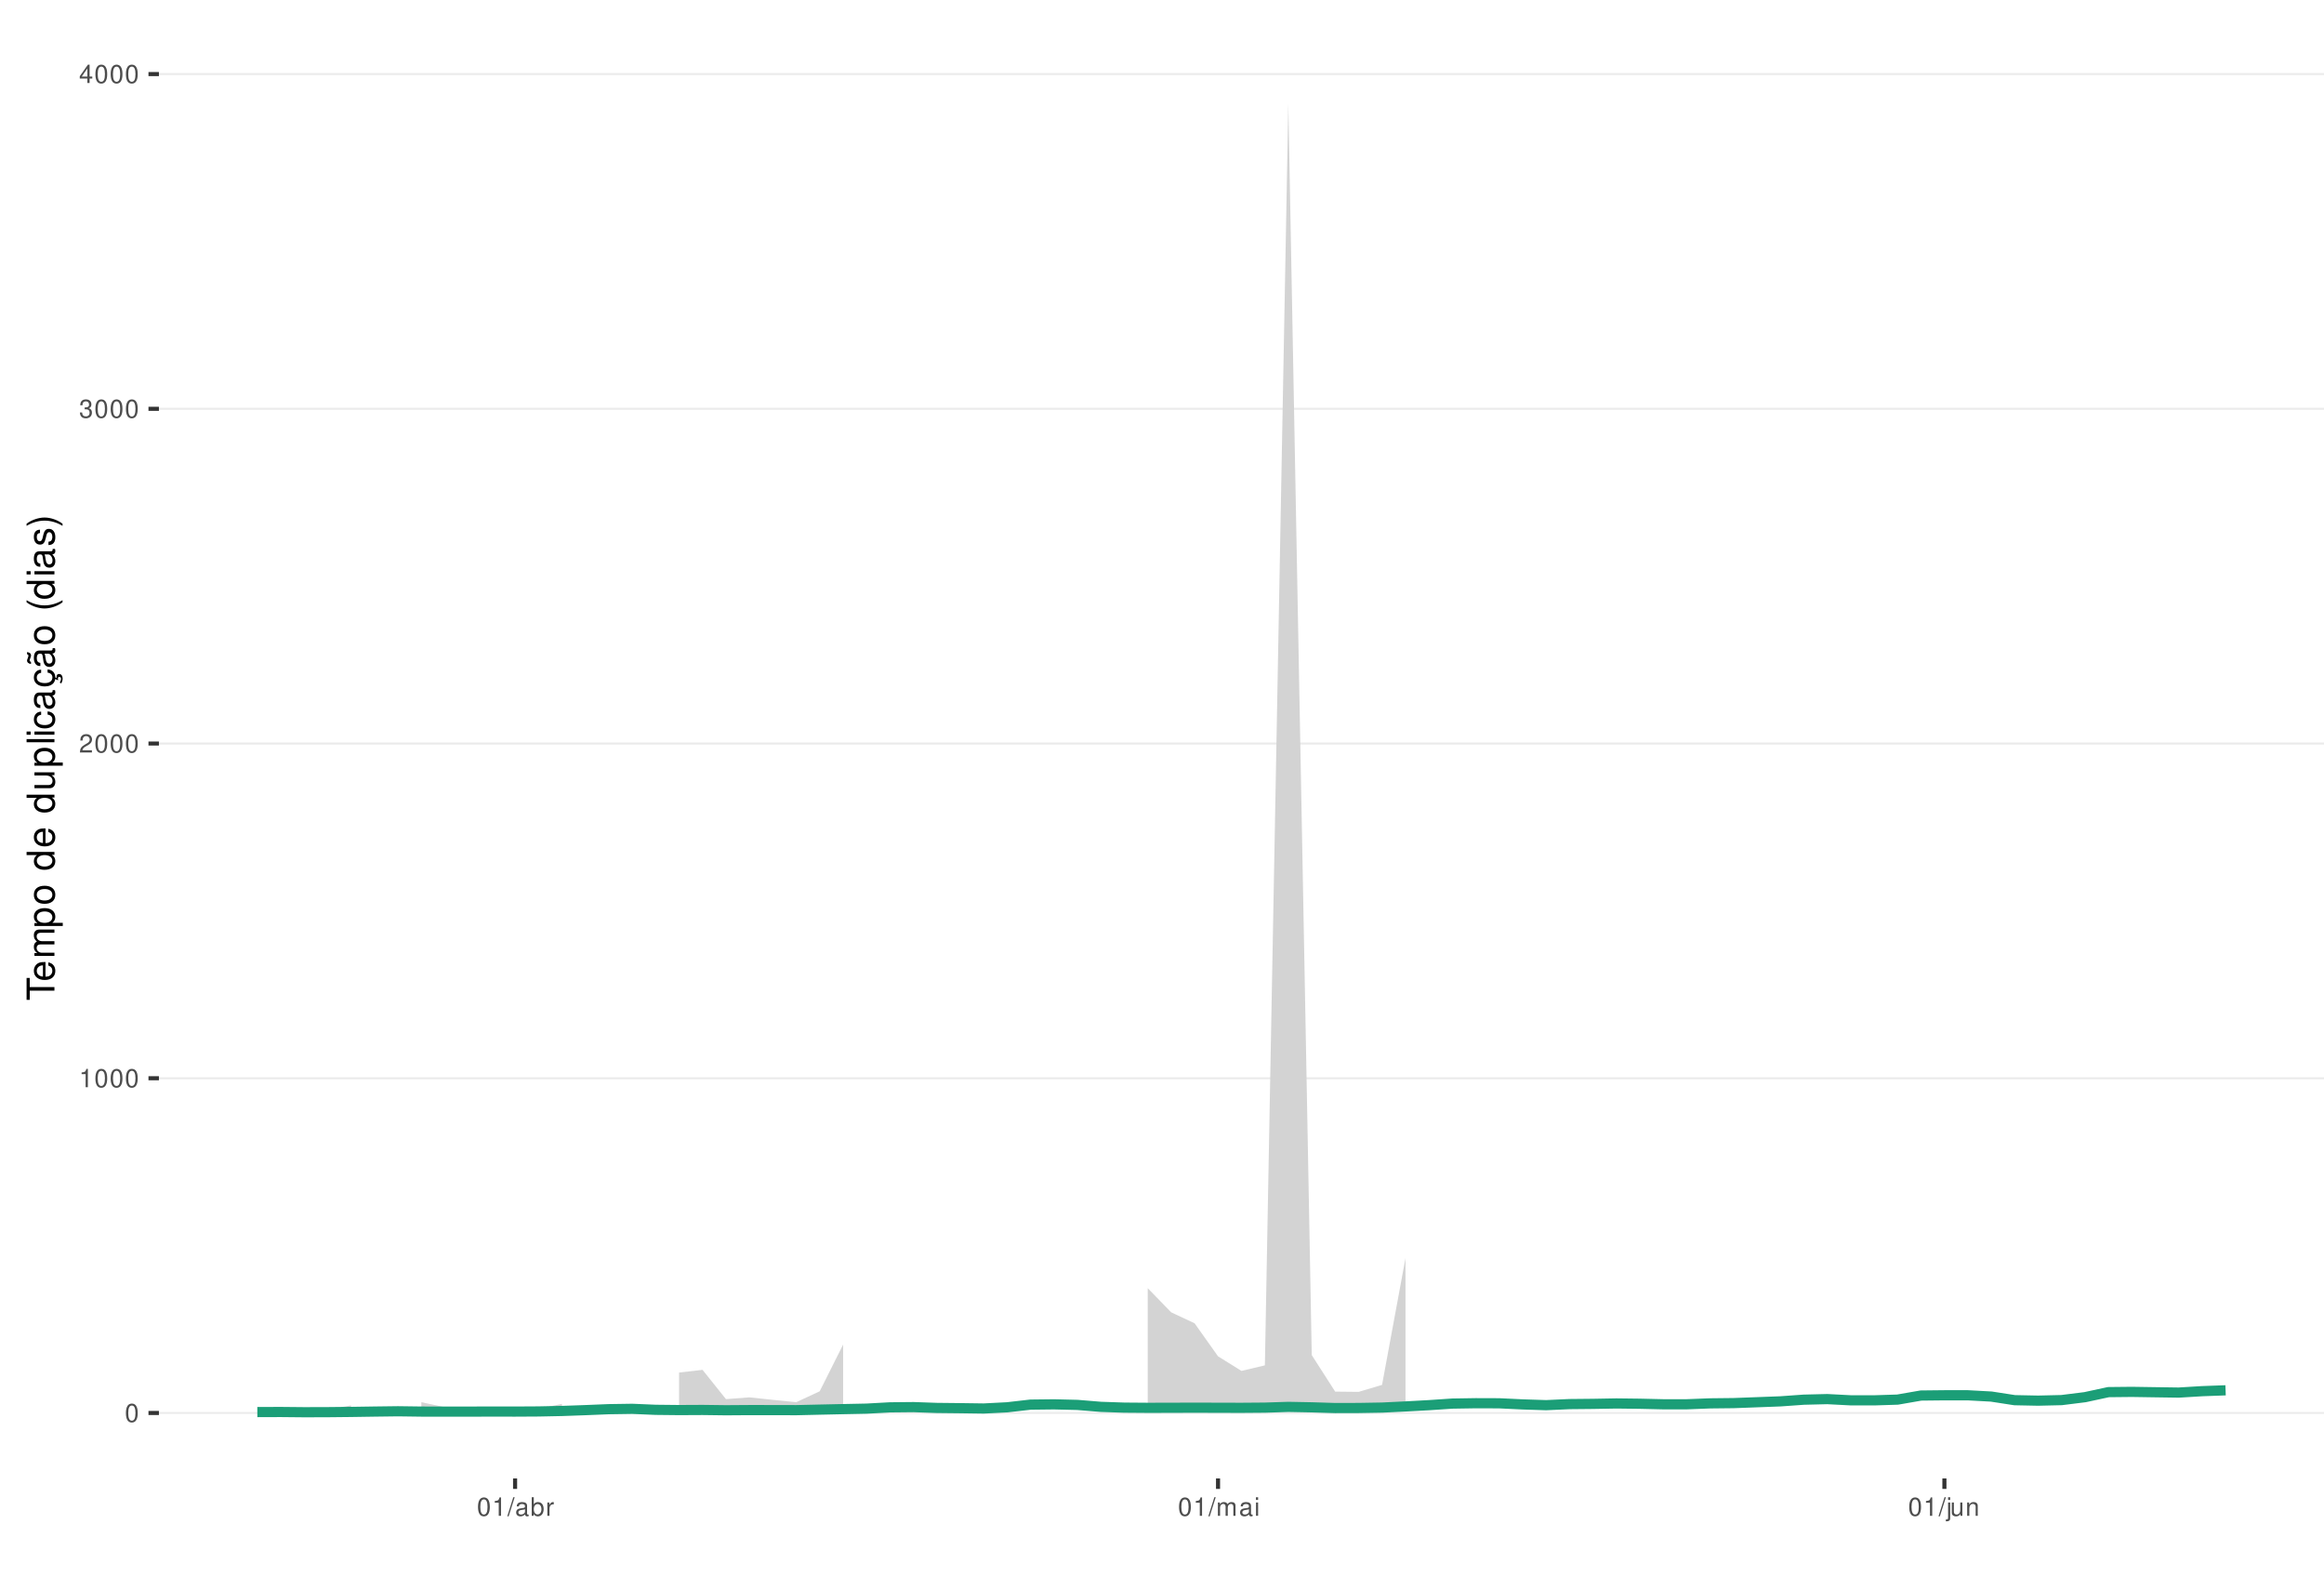
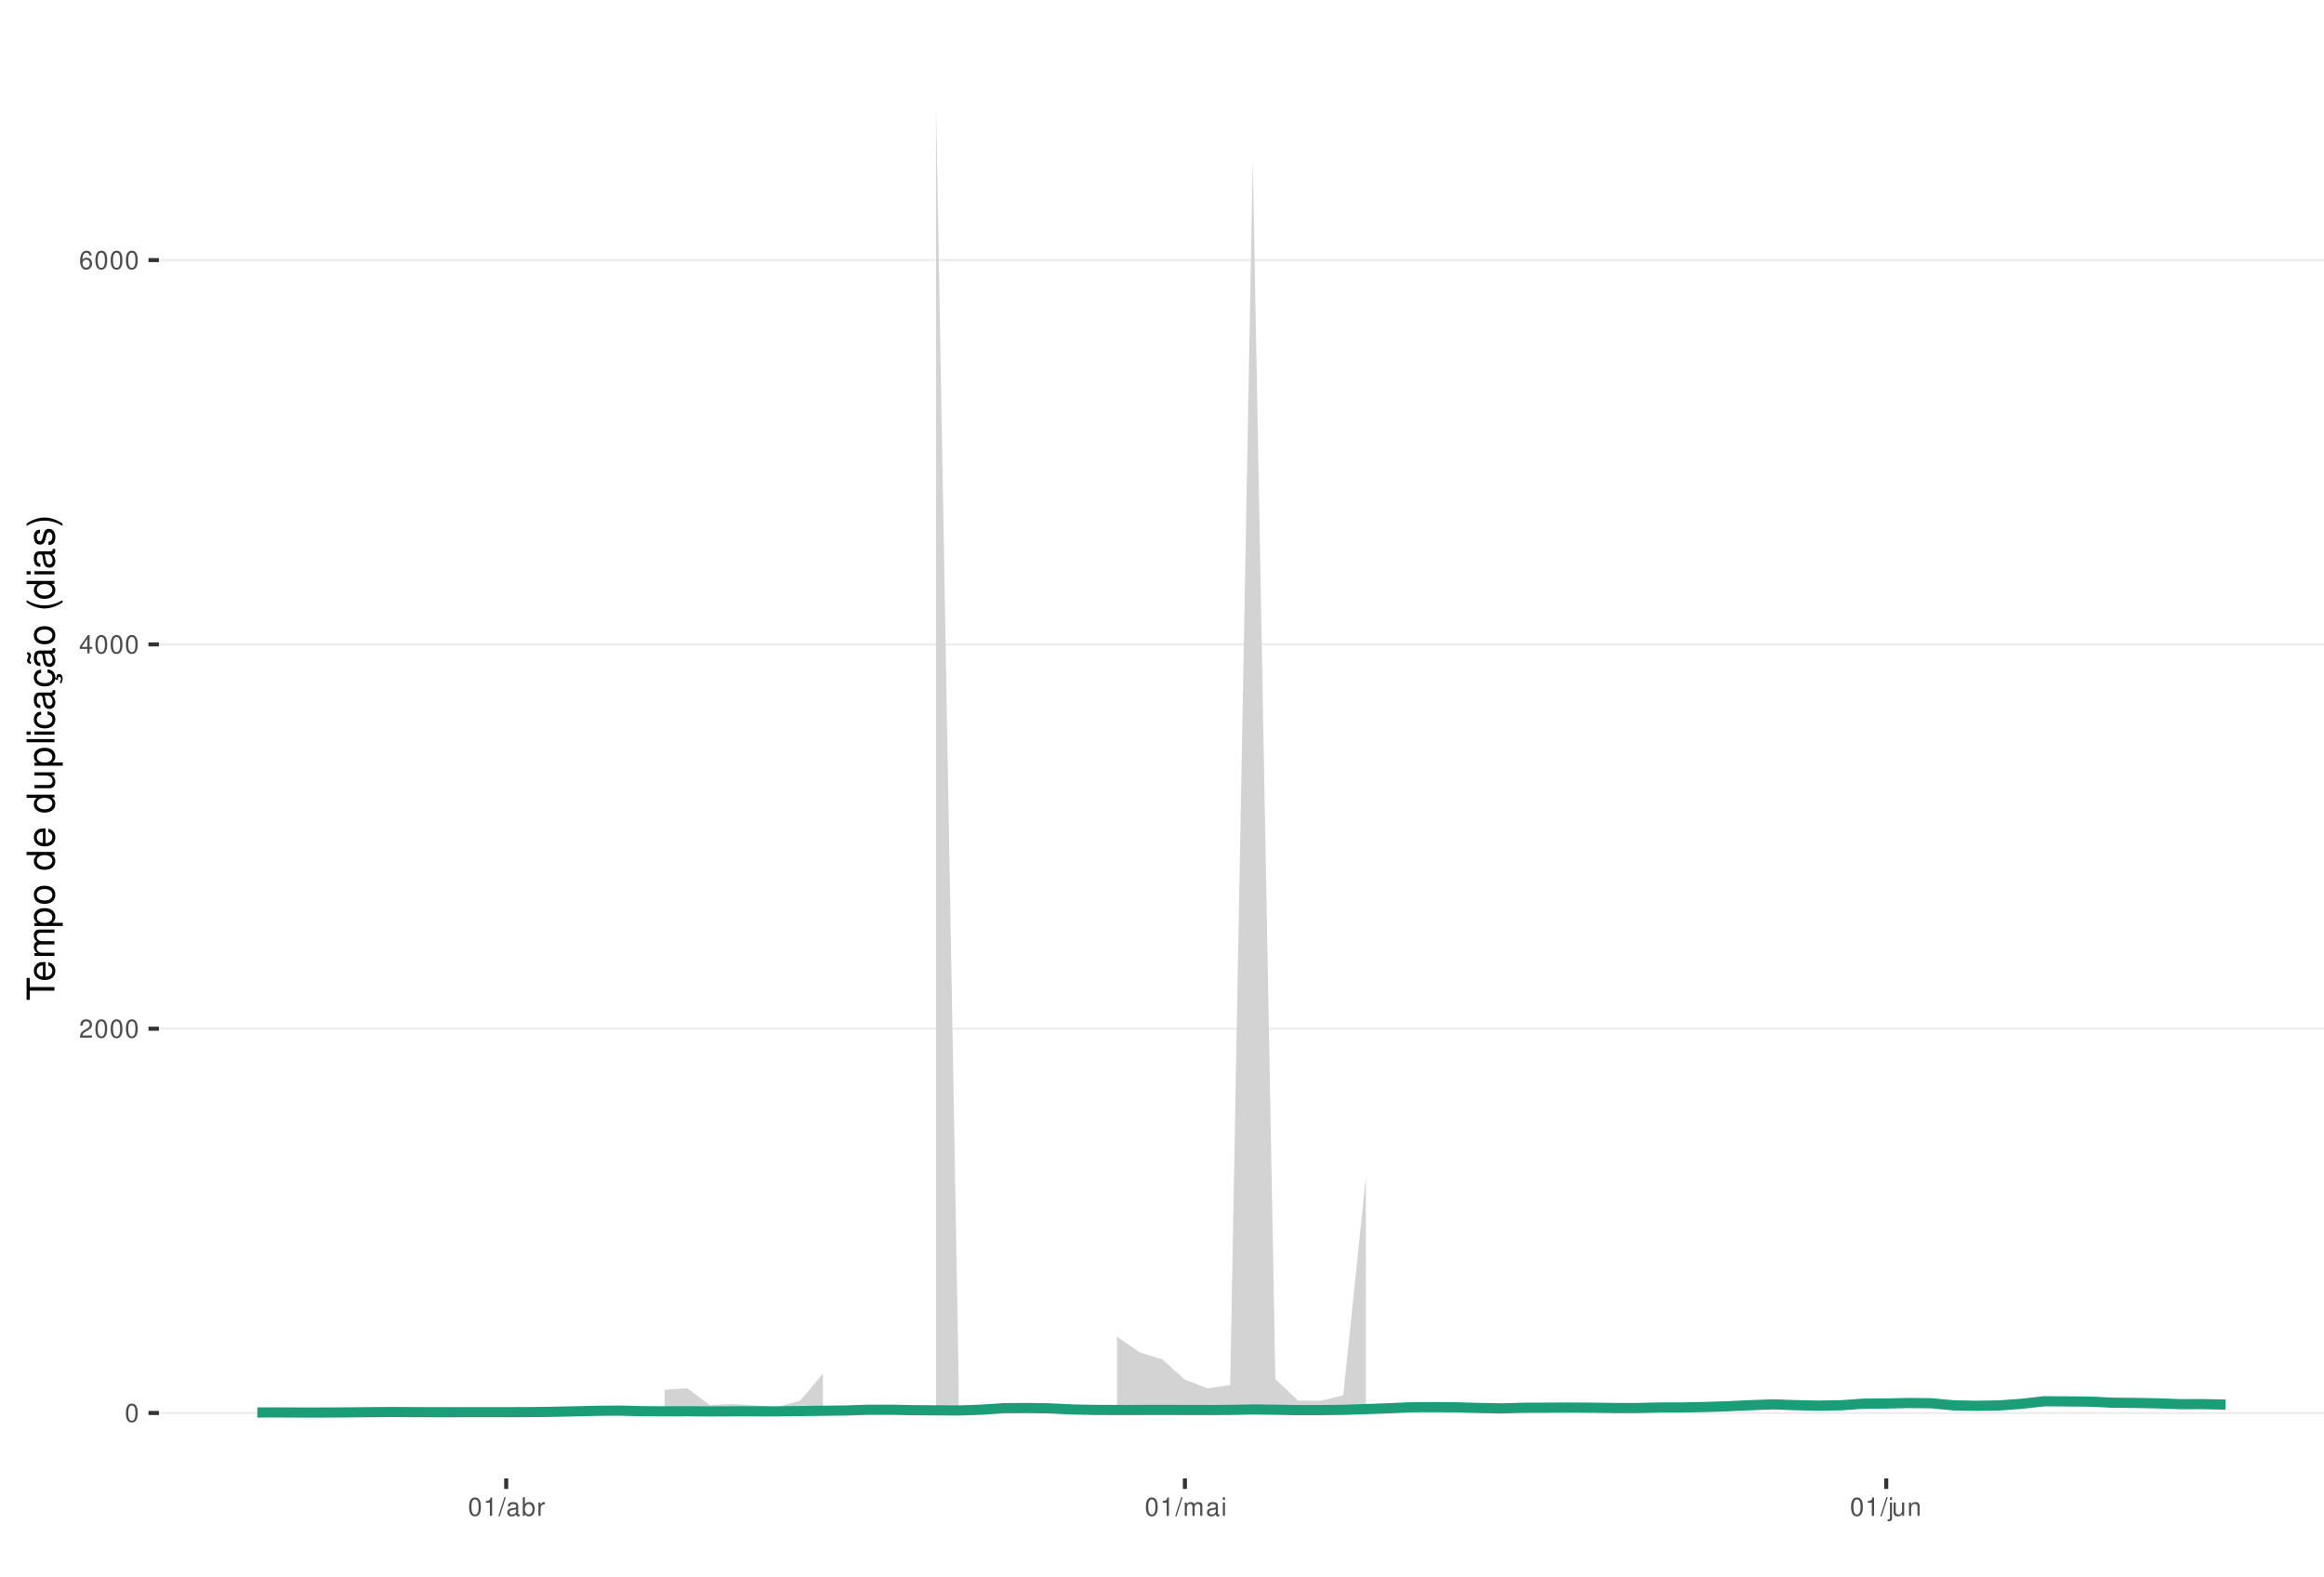
<svg xmlns="http://www.w3.org/2000/svg" xmlns:xlink="http://www.w3.org/1999/xlink" width="609pt" height="413pt" viewBox="0 0 609 413" version="1.1">
  <defs>
    <g>
      <symbol overflow="visible" id="glyph0-0">
        <path style="stroke:none;" d="" />
      </symbol>
      <symbol overflow="visible" id="glyph0-1">
        <path style="stroke:none;" d="M 1.828 -4.812 C 1.391 -4.812 0.984 -4.609 0.75 -4.281 C 0.438 -3.859 0.281 -3.219 0.281 -2.328 C 0.281 -0.703 0.812 0.156 1.828 0.156 C 2.828 0.156 3.375 -0.703 3.375 -2.297 C 3.375 -3.219 3.234 -3.844 2.922 -4.281 C 2.672 -4.625 2.281 -4.812 1.828 -4.812 Z M 1.828 -4.297 C 2.469 -4.297 2.781 -3.641 2.781 -2.344 C 2.781 -0.969 2.469 -0.328 1.812 -0.328 C 1.203 -0.328 0.891 -1 0.891 -2.328 C 0.891 -3.641 1.203 -4.297 1.828 -4.297 Z M 1.828 -4.297 " />
      </symbol>
      <symbol overflow="visible" id="glyph0-2">
+         <path style="stroke:none;" d="M 3.375 -0.578 L 0.891 -0.578 C 0.938 -0.984 1.156 -1.234 1.734 -1.578 L 2.406 -1.953 C 3.062 -2.328 3.406 -2.812 3.406 -3.406 C 3.406 -3.812 3.234 -4.188 2.969 -4.438 C 2.688 -4.688 2.344 -4.812 1.891 -4.812 C 1.297 -4.812 0.844 -4.594 0.578 -4.188 C 0.422 -3.938 0.344 -3.641 0.328 -3.141 L 0.922 -3.141 C 0.938 -3.469 0.984 -3.672 1.062 -3.828 C 1.219 -4.125 1.516 -4.297 1.875 -4.297 C 2.406 -4.297 2.797 -3.906 2.797 -3.391 C 2.797 -3.016 2.578 -2.672 2.156 -2.438 L 1.547 -2.078 C 0.562 -1.516 0.281 -1.062 0.219 0 L 3.375 0 Z M 3.375 -0.578 " />
+       </symbol>
+       <symbol overflow="visible" id="glyph0-3">
+         <path style="stroke:none;" d="M 2.172 -1.172 L 2.172 0 L 2.766 0 L 2.766 -1.172 L 3.469 -1.172 L 3.469 -1.688 L 2.766 -1.688 L 2.766 -4.812 L 2.328 -4.812 L 0.188 -1.781 L 0.188 -1.172 Z M 2.172 -1.688 L 0.703 -1.688 L 2.172 -3.812 Z M 2.172 -1.688 " />
+       </symbol>
+       <symbol overflow="visible" id="glyph0-4">
+         <path style="stroke:none;" d="M 3.312 -3.562 C 3.203 -4.344 2.703 -4.812 1.984 -4.812 C 1.453 -4.812 0.984 -4.562 0.719 -4.125 C 0.406 -3.656 0.281 -3.062 0.281 -2.203 C 0.281 -1.391 0.406 -0.875 0.688 -0.453 C 0.938 -0.047 1.344 0.156 1.875 0.156 C 2.766 0.156 3.422 -0.516 3.422 -1.453 C 3.422 -2.344 2.812 -2.969 1.969 -2.969 C 1.5 -2.969 1.141 -2.797 0.891 -2.438 C 0.891 -3.641 1.266 -4.297 1.938 -4.297 C 2.344 -4.297 2.641 -4.031 2.734 -3.562 Z M 1.891 -2.453 C 2.469 -2.453 2.812 -2.047 2.812 -1.406 C 2.812 -0.812 2.422 -0.359 1.875 -0.359 C 1.328 -0.359 0.922 -0.828 0.922 -1.438 C 0.922 -2.031 1.312 -2.453 1.891 -2.453 Z M 1.891 -2.453 " />
+       </symbol>
+       <symbol overflow="visible" id="glyph0-5">
        <path style="stroke:none;" d="M 1.719 -3.422 L 1.719 0 L 2.312 0 L 2.312 -4.812 L 1.922 -4.812 C 1.719 -4.078 1.578 -3.969 0.672 -3.859 L 0.672 -3.422 Z M 1.719 -3.422 " />
-       </symbol>
-       <symbol overflow="visible" id="glyph0-3">
-         <path style="stroke:none;" d="M 3.375 -0.578 L 0.891 -0.578 C 0.938 -0.984 1.156 -1.234 1.734 -1.578 L 2.406 -1.953 C 3.062 -2.328 3.406 -2.812 3.406 -3.406 C 3.406 -3.812 3.234 -4.188 2.969 -4.438 C 2.688 -4.688 2.344 -4.812 1.891 -4.812 C 1.297 -4.812 0.844 -4.594 0.578 -4.188 C 0.422 -3.938 0.344 -3.641 0.328 -3.141 L 0.922 -3.141 C 0.938 -3.469 0.984 -3.672 1.062 -3.828 C 1.219 -4.125 1.516 -4.297 1.875 -4.297 C 2.406 -4.297 2.797 -3.906 2.797 -3.391 C 2.797 -3.016 2.578 -2.672 2.156 -2.438 L 1.547 -2.078 C 0.562 -1.516 0.281 -1.062 0.219 0 L 3.375 0 Z M 3.375 -0.578 " />
-       </symbol>
-       <symbol overflow="visible" id="glyph0-4">
-         <path style="stroke:none;" d="M 1.469 -2.219 L 1.797 -2.219 C 2.422 -2.219 2.766 -1.922 2.766 -1.344 C 2.766 -0.734 2.406 -0.359 1.797 -0.359 C 1.156 -0.359 0.844 -0.688 0.797 -1.391 L 0.219 -1.391 C 0.234 -1.016 0.312 -0.766 0.422 -0.547 C 0.672 -0.078 1.125 0.156 1.766 0.156 C 2.75 0.156 3.375 -0.438 3.375 -1.344 C 3.375 -1.953 3.141 -2.297 2.562 -2.484 C 3.016 -2.672 3.234 -3 3.234 -3.484 C 3.234 -4.312 2.688 -4.812 1.797 -4.812 C 0.844 -4.812 0.328 -4.281 0.312 -3.266 L 0.906 -3.266 C 0.906 -3.547 0.938 -3.719 1 -3.875 C 1.141 -4.141 1.438 -4.297 1.797 -4.297 C 2.312 -4.297 2.625 -3.984 2.625 -3.469 C 2.625 -3.125 2.516 -2.922 2.25 -2.812 C 2.094 -2.75 1.875 -2.719 1.469 -2.703 Z M 1.469 -2.219 " />
-       </symbol>
-       <symbol overflow="visible" id="glyph0-5">
-         <path style="stroke:none;" d="M 2.172 -1.172 L 2.172 0 L 2.766 0 L 2.766 -1.172 L 3.469 -1.172 L 3.469 -1.688 L 2.766 -1.688 L 2.766 -4.812 L 2.328 -4.812 L 0.188 -1.781 L 0.188 -1.172 Z M 2.172 -1.688 L 0.703 -1.688 L 2.172 -3.812 Z M 2.172 -1.688 " />
      </symbol>
      <symbol overflow="visible" id="glyph0-6">
        <path style="stroke:none;" d="M 1.531 -4.859 L -0.047 0.141 L 0.312 0.141 L 1.891 -4.859 Z M 1.531 -4.859 " />
      </symbol>
      <symbol overflow="visible" id="glyph0-7">
        <path style="stroke:none;" d="M 3.562 -0.328 C 3.5 -0.312 3.469 -0.312 3.438 -0.312 C 3.25 -0.312 3.141 -0.406 3.141 -0.578 L 3.141 -2.641 C 3.141 -3.25 2.688 -3.594 1.828 -3.594 C 1.312 -3.594 0.906 -3.438 0.672 -3.188 C 0.516 -3 0.453 -2.797 0.438 -2.453 L 0.984 -2.453 C 1.031 -2.875 1.297 -3.078 1.812 -3.078 C 2.312 -3.078 2.594 -2.891 2.594 -2.562 L 2.594 -2.406 C 2.578 -2.172 2.469 -2.078 2.016 -2.031 C 1.219 -1.922 1.109 -1.891 0.891 -1.812 C 0.484 -1.641 0.281 -1.328 0.281 -0.875 C 0.281 -0.25 0.719 0.156 1.422 0.156 C 1.859 0.156 2.219 0 2.609 -0.359 C 2.656 0 2.828 0.156 3.188 0.156 C 3.297 0.156 3.375 0.141 3.562 0.094 Z M 2.594 -1.094 C 2.594 -0.906 2.531 -0.797 2.375 -0.641 C 2.141 -0.438 1.875 -0.328 1.547 -0.328 C 1.109 -0.328 0.859 -0.547 0.859 -0.891 C 0.859 -1.266 1.094 -1.438 1.703 -1.531 C 2.297 -1.609 2.406 -1.641 2.594 -1.719 Z M 2.594 -1.094 " />
      </symbol>
      <symbol overflow="visible" id="glyph0-8">
        <path style="stroke:none;" d="M 0.359 -4.859 L 0.359 0 L 0.859 0 L 0.859 -0.453 C 1.125 -0.047 1.484 0.156 1.969 0.156 C 2.875 0.156 3.484 -0.594 3.484 -1.75 C 3.484 -2.891 2.922 -3.594 1.984 -3.594 C 1.516 -3.594 1.172 -3.406 0.906 -3.016 L 0.906 -4.859 Z M 1.891 -3.062 C 2.5 -3.062 2.906 -2.531 2.906 -1.703 C 2.906 -0.906 2.484 -0.359 1.891 -0.359 C 1.297 -0.359 0.906 -0.906 0.906 -1.719 C 0.906 -2.531 1.297 -3.062 1.891 -3.062 Z M 1.891 -3.062 " />
      </symbol>
      <symbol overflow="visible" id="glyph0-9">
        <path style="stroke:none;" d="M 0.453 -3.484 L 0.453 0 L 1.016 0 L 1.016 -1.812 C 1.031 -2.656 1.375 -3.016 2.141 -3 L 2.141 -3.562 C 2.047 -3.578 1.984 -3.594 1.922 -3.594 C 1.562 -3.594 1.297 -3.375 0.969 -2.859 L 0.969 -3.484 Z M 0.453 -3.484 " />
      </symbol>
      <symbol overflow="visible" id="glyph0-10">
        <path style="stroke:none;" d="M 0.469 -3.484 L 0.469 0 L 1.031 0 L 1.031 -2.188 C 1.031 -2.703 1.391 -3.109 1.844 -3.109 C 2.25 -3.109 2.484 -2.844 2.484 -2.406 L 2.484 0 L 3.047 0 L 3.047 -2.188 C 3.047 -2.703 3.422 -3.109 3.875 -3.109 C 4.266 -3.109 4.516 -2.844 4.516 -2.406 L 4.516 0 L 5.078 0 L 5.078 -2.609 C 5.078 -3.234 4.719 -3.594 4.062 -3.594 C 3.594 -3.594 3.312 -3.453 2.984 -3.062 C 2.781 -3.422 2.5 -3.594 2.047 -3.594 C 1.578 -3.594 1.266 -3.422 0.984 -3 L 0.984 -3.484 Z M 0.469 -3.484 " />
      </symbol>
      <symbol overflow="visible" id="glyph0-11">
        <path style="stroke:none;" d="M 1 -3.484 L 0.453 -3.484 L 0.453 0 L 1 0 Z M 1 -4.859 L 0.438 -4.859 L 0.438 -4.156 L 1 -4.156 Z M 1 -4.859 " />
      </symbol>
      <symbol overflow="visible" id="glyph0-12">
        <path style="stroke:none;" d="M 0.469 -3.484 L 0.469 0.5 C 0.469 0.859 0.359 0.969 0.016 0.969 C -0.031 0.969 -0.047 0.969 -0.125 0.953 L -0.125 1.438 C -0.047 1.438 -0.016 1.453 0.062 1.453 C 0.688 1.453 1.016 1.203 1.016 0.719 L 1.016 -3.484 Z M 1.016 -4.859 L 0.469 -4.859 L 0.469 -4.156 L 1.016 -4.156 Z M 1.016 -4.859 " />
      </symbol>
      <symbol overflow="visible" id="glyph0-13">
        <path style="stroke:none;" d="M 3.203 0 L 3.203 -3.484 L 2.656 -3.484 L 2.656 -1.516 C 2.656 -0.797 2.281 -0.328 1.703 -0.328 C 1.266 -0.328 0.984 -0.594 0.984 -1.016 L 0.984 -3.484 L 0.438 -3.484 L 0.438 -0.797 C 0.438 -0.219 0.859 0.156 1.547 0.156 C 2.062 0.156 2.391 -0.031 2.703 -0.484 L 2.703 0 Z M 3.203 0 " />
      </symbol>
      <symbol overflow="visible" id="glyph0-14">
        <path style="stroke:none;" d="M 0.469 -3.484 L 0.469 0 L 1.031 0 L 1.031 -1.922 C 1.031 -2.641 1.391 -3.109 1.969 -3.109 C 2.406 -3.109 2.688 -2.828 2.688 -2.422 L 2.688 0 L 3.234 0 L 3.234 -2.641 C 3.234 -3.219 2.812 -3.594 2.141 -3.594 C 1.625 -3.594 1.281 -3.391 0.984 -2.906 L 0.984 -3.484 Z M 0.469 -3.484 " />
      </symbol>
      <symbol overflow="visible" id="glyph1-0">
        <path style="stroke:none;" d="" />
      </symbol>
      <symbol overflow="visible" id="glyph1-1">
        <path style="stroke:none;" d="M -6.469 -3.547 L -6.469 -5.938 L -7.297 -5.938 L -7.297 -0.203 L -6.469 -0.203 L -6.469 -2.609 L 0 -2.609 L 0 -3.547 Z M -6.469 -3.547 " />
      </symbol>
      <symbol overflow="visible" id="glyph1-2">
        <path style="stroke:none;" d="M -2.344 -5.125 C -3.141 -5.125 -3.625 -5.062 -4.016 -4.922 C -4.875 -4.578 -5.391 -3.781 -5.391 -2.797 C -5.391 -1.344 -4.281 -0.406 -2.547 -0.406 C -0.812 -0.406 0.234 -1.297 0.234 -2.781 C 0.234 -3.984 -0.453 -4.812 -1.594 -5.016 L -1.594 -4.188 C -0.906 -3.953 -0.547 -3.484 -0.547 -2.812 C -0.547 -2.281 -0.781 -1.828 -1.219 -1.547 C -1.516 -1.344 -1.812 -1.281 -2.344 -1.266 Z M -3.016 -1.297 C -3.984 -1.359 -4.625 -1.953 -4.625 -2.797 C -4.625 -3.641 -3.953 -4.234 -3.016 -4.234 Z M -3.016 -1.297 " />
      </symbol>
      <symbol overflow="visible" id="glyph1-3">
        <path style="stroke:none;" d="M -5.234 -0.703 L 0 -0.703 L 0 -1.547 L -3.297 -1.547 C -4.047 -1.547 -4.656 -2.094 -4.656 -2.766 C -4.656 -3.391 -4.281 -3.734 -3.609 -3.734 L 0 -3.734 L 0 -4.578 L -3.297 -4.578 C -4.047 -4.578 -4.656 -5.125 -4.656 -5.812 C -4.656 -6.422 -4.266 -6.781 -3.609 -6.781 L 0 -6.781 L 0 -7.625 L -3.938 -7.625 C -4.875 -7.625 -5.391 -7.078 -5.391 -6.094 C -5.391 -5.406 -5.188 -4.984 -4.594 -4.484 C -5.156 -4.188 -5.391 -3.766 -5.391 -3.078 C -5.391 -2.375 -5.125 -1.906 -4.5 -1.469 L -5.234 -1.469 Z M -5.234 -0.703 " />
      </symbol>
      <symbol overflow="visible" id="glyph1-4">
        <path style="stroke:none;" d="M 2.188 -0.547 L 2.188 -1.375 L -0.547 -1.375 C -0.016 -1.812 0.234 -2.312 0.234 -2.984 C 0.234 -4.344 -0.859 -5.234 -2.531 -5.234 C -4.297 -5.234 -5.391 -4.375 -5.391 -2.984 C -5.391 -2.266 -5.062 -1.703 -4.453 -1.312 L -5.234 -1.312 L -5.234 -0.547 Z M -4.609 -2.844 C -4.609 -3.766 -3.797 -4.359 -2.547 -4.359 C -1.359 -4.359 -0.547 -3.75 -0.547 -2.844 C -0.547 -1.953 -1.344 -1.375 -2.578 -1.375 C -3.812 -1.375 -4.609 -1.953 -4.609 -2.844 Z M -4.609 -2.844 " />
      </symbol>
      <symbol overflow="visible" id="glyph1-5">
        <path style="stroke:none;" d="M -5.391 -2.719 C -5.391 -1.234 -4.344 -0.359 -2.578 -0.359 C -0.812 -0.359 0.234 -1.234 0.234 -2.734 C 0.234 -4.203 -0.812 -5.094 -2.547 -5.094 C -4.359 -5.094 -5.391 -4.234 -5.391 -2.719 Z M -4.625 -2.734 C -4.625 -3.672 -3.844 -4.234 -2.547 -4.234 C -1.312 -4.234 -0.547 -3.656 -0.547 -2.734 C -0.547 -1.797 -1.312 -1.234 -2.578 -1.234 C -3.844 -1.234 -4.625 -1.797 -4.625 -2.734 Z M -4.625 -2.734 " />
      </symbol>
      <symbol overflow="visible" id="glyph1-6">
        <path style="stroke:none;" d="" />
      </symbol>
      <symbol overflow="visible" id="glyph1-7">
        <path style="stroke:none;" d="M -7.297 -4.953 L -7.297 -4.125 L -4.578 -4.125 C -5.109 -3.766 -5.391 -3.203 -5.391 -2.516 C -5.391 -1.156 -4.297 -0.266 -2.625 -0.266 C -0.859 -0.266 0.234 -1.125 0.234 -2.547 C 0.234 -3.266 -0.047 -3.766 -0.688 -4.203 L 0 -4.203 L 0 -4.953 Z M -4.609 -2.656 C -4.609 -3.547 -3.812 -4.125 -2.562 -4.125 C -1.344 -4.125 -0.547 -3.547 -0.547 -2.656 C -0.547 -1.734 -1.359 -1.125 -2.578 -1.125 C -3.797 -1.125 -4.609 -1.734 -4.609 -2.656 Z M -4.609 -2.656 " />
      </symbol>
      <symbol overflow="visible" id="glyph1-8">
        <path style="stroke:none;" d="M 0 -4.812 L -5.234 -4.812 L -5.234 -3.984 L -2.266 -3.984 C -1.203 -3.984 -0.5 -3.438 -0.5 -2.562 C -0.5 -1.906 -0.906 -1.484 -1.531 -1.484 L -5.234 -1.484 L -5.234 -0.656 L -1.203 -0.656 C -0.328 -0.656 0.234 -1.297 0.234 -2.312 C 0.234 -3.094 -0.047 -3.578 -0.734 -4.062 L 0 -4.062 Z M 0 -4.812 " />
      </symbol>
      <symbol overflow="visible" id="glyph1-9">
        <path style="stroke:none;" d="M -7.297 -1.516 L -7.297 -0.688 L 0 -0.688 L 0 -1.516 Z M -7.297 -1.516 " />
      </symbol>
      <symbol overflow="visible" id="glyph1-10">
        <path style="stroke:none;" d="M -5.234 -1.5 L -5.234 -0.672 L 0 -0.672 L 0 -1.5 Z M -7.297 -1.5 L -7.297 -0.656 L -6.234 -0.656 L -6.234 -1.5 Z M -7.297 -1.5 " />
      </symbol>
      <symbol overflow="visible" id="glyph1-11">
        <path style="stroke:none;" d="M -3.484 -4.703 C -3.984 -4.672 -4.312 -4.562 -4.609 -4.359 C -5.094 -4 -5.391 -3.375 -5.391 -2.641 C -5.391 -1.219 -4.266 -0.312 -2.531 -0.312 C -0.844 -0.312 0.234 -1.203 0.234 -2.625 C 0.234 -3.875 -0.516 -4.672 -1.797 -4.766 L -1.797 -3.938 C -0.953 -3.797 -0.547 -3.359 -0.547 -2.656 C -0.547 -1.734 -1.297 -1.188 -2.531 -1.188 C -3.844 -1.188 -4.625 -1.719 -4.625 -2.625 C -4.625 -3.328 -4.203 -3.766 -3.484 -3.875 Z M -3.484 -4.703 " />
      </symbol>
      <symbol overflow="visible" id="glyph1-12">
        <path style="stroke:none;" d="M -0.484 -5.344 C -0.469 -5.266 -0.469 -5.219 -0.469 -5.172 C -0.469 -4.875 -0.625 -4.719 -0.875 -4.719 L -3.953 -4.719 C -4.891 -4.719 -5.391 -4.047 -5.391 -2.75 C -5.391 -1.984 -5.172 -1.375 -4.781 -1.016 C -4.516 -0.766 -4.203 -0.672 -3.688 -0.656 L -3.688 -1.484 C -4.328 -1.562 -4.625 -1.938 -4.625 -2.719 C -4.625 -3.484 -4.344 -3.891 -3.844 -3.891 L -3.625 -3.891 C -3.266 -3.875 -3.125 -3.703 -3.047 -3.016 C -2.891 -1.844 -2.844 -1.656 -2.719 -1.344 C -2.453 -0.734 -2 -0.422 -1.312 -0.422 C -0.375 -0.422 0.234 -1.078 0.234 -2.141 C 0.234 -2.797 0 -3.328 -0.547 -3.922 C 0 -3.984 0.234 -4.234 0.234 -4.781 C 0.234 -4.953 0.203 -5.062 0.141 -5.344 Z M -1.656 -3.891 C -1.375 -3.891 -1.203 -3.812 -0.969 -3.562 C -0.656 -3.219 -0.5 -2.812 -0.5 -2.312 C -0.5 -1.672 -0.812 -1.297 -1.344 -1.297 C -1.891 -1.297 -2.172 -1.656 -2.297 -2.547 C -2.422 -3.438 -2.453 -3.609 -2.594 -3.891 Z M -1.656 -3.891 " />
      </symbol>
      <symbol overflow="visible" id="glyph1-13">
        <path style="stroke:none;" d="M 0.234 -2.641 C 0.234 -3.875 -0.547 -4.703 -1.797 -4.766 L -1.797 -3.938 C -0.953 -3.797 -0.531 -3.359 -0.531 -2.656 C -0.531 -1.734 -1.281 -1.188 -2.516 -1.188 C -3.844 -1.188 -4.625 -1.719 -4.625 -2.625 C -4.625 -3.328 -4.203 -3.766 -3.484 -3.875 L -3.484 -4.703 C -3.984 -4.672 -4.312 -4.562 -4.609 -4.359 C -5.094 -4 -5.391 -3.375 -5.391 -2.641 C -5.391 -1.219 -4.266 -0.312 -2.531 -0.312 C -1.469 -0.312 -0.625 -0.672 -0.156 -1.312 C 0.047 -1.594 0.125 -1.812 0.203 -2.25 L 0.922 -1.938 L 0.984 -2.062 C 0.938 -2.188 0.906 -2.25 0.906 -2.375 C 0.906 -2.656 1.047 -2.828 1.281 -2.828 C 1.547 -2.828 1.734 -2.594 1.734 -2.297 C 1.734 -2.031 1.672 -1.844 1.438 -1.406 L 1.406 -1.312 L 1.812 -1.094 C 2.078 -1.75 2.141 -1.953 2.141 -2.344 C 2.141 -3.109 1.781 -3.578 1.203 -3.578 C 0.781 -3.578 0.547 -3.297 0.547 -2.797 C 0.547 -2.703 0.547 -2.641 0.562 -2.516 Z M 0.234 -2.641 " />
      </symbol>
      <symbol overflow="visible" id="glyph1-14">
        <path style="stroke:none;" d="M -0.484 -5.344 C -0.469 -5.266 -0.469 -5.219 -0.469 -5.172 C -0.469 -4.875 -0.625 -4.719 -0.875 -4.719 L -3.953 -4.719 C -4.891 -4.719 -5.391 -4.047 -5.391 -2.75 C -5.391 -1.984 -5.172 -1.375 -4.781 -1.016 C -4.516 -0.766 -4.203 -0.672 -3.688 -0.656 L -3.688 -1.484 C -4.328 -1.562 -4.625 -1.938 -4.625 -2.719 C -4.625 -3.484 -4.344 -3.891 -3.844 -3.891 L -3.625 -3.891 C -3.266 -3.875 -3.125 -3.703 -3.047 -3.016 C -2.891 -1.844 -2.844 -1.656 -2.719 -1.344 C -2.453 -0.734 -2 -0.422 -1.312 -0.422 C -0.375 -0.422 0.234 -1.078 0.234 -2.141 C 0.234 -2.797 0 -3.328 -0.547 -3.922 C 0 -3.984 0.234 -4.234 0.234 -4.781 C 0.234 -4.953 0.203 -5.062 0.141 -5.344 Z M -1.656 -3.891 C -1.375 -3.891 -1.203 -3.812 -0.969 -3.562 C -0.656 -3.219 -0.5 -2.812 -0.5 -2.312 C -0.5 -1.672 -0.812 -1.297 -1.344 -1.297 C -1.891 -1.297 -2.172 -1.656 -2.297 -2.547 C -2.422 -3.438 -2.453 -3.609 -2.594 -3.891 Z M -7.172 -3.75 C -6.922 -3.672 -6.812 -3.547 -6.812 -3.375 C -6.812 -3.25 -6.875 -2.984 -6.984 -2.734 C -7.156 -2.312 -7.172 -2.25 -7.172 -2.047 C -7.172 -1.594 -6.797 -1.297 -6.141 -1.188 L -6.141 -1.766 C -6.375 -1.812 -6.5 -1.938 -6.5 -2.094 C -6.5 -2.203 -6.469 -2.344 -6.375 -2.578 C -6.156 -3.156 -6.125 -3.234 -6.125 -3.438 C -6.125 -3.922 -6.484 -4.219 -7.172 -4.312 Z M -7.172 -3.75 " />
      </symbol>
      <symbol overflow="visible" id="glyph1-15">
        <path style="stroke:none;" d="M -7.297 -2.359 C -5.984 -1.359 -4.156 -0.734 -2.594 -0.734 C -1.016 -0.734 0.812 -1.359 2.125 -2.359 L 2.125 -2.906 C 0.688 -2.031 -0.984 -1.547 -2.594 -1.547 C -4.188 -1.547 -5.875 -2.031 -7.297 -2.906 Z M -7.297 -2.359 " />
      </symbol>
      <symbol overflow="visible" id="glyph1-16">
        <path style="stroke:none;" d="M -3.781 -4.375 C -4.812 -4.375 -5.391 -3.688 -5.391 -2.484 C -5.391 -1.266 -4.766 -0.469 -3.797 -0.469 C -2.969 -0.469 -2.578 -0.891 -2.281 -2.125 L -2.094 -2.906 C -1.953 -3.484 -1.734 -3.719 -1.375 -3.719 C -0.875 -3.719 -0.547 -3.234 -0.547 -2.5 C -0.547 -2.047 -0.672 -1.672 -0.891 -1.453 C -1.047 -1.328 -1.188 -1.266 -1.562 -1.219 L -1.562 -0.344 C -0.344 -0.375 0.234 -1.062 0.234 -2.438 C 0.234 -3.75 -0.422 -4.594 -1.438 -4.594 C -2.203 -4.594 -2.641 -4.156 -2.891 -3.109 L -3.078 -2.312 C -3.234 -1.625 -3.453 -1.344 -3.828 -1.344 C -4.312 -1.344 -4.625 -1.766 -4.625 -2.453 C -4.625 -3.125 -4.328 -3.484 -3.781 -3.5 Z M -3.781 -4.375 " />
      </symbol>
      <symbol overflow="visible" id="glyph1-17">
        <path style="stroke:none;" d="M 2.125 -0.938 C 0.812 -1.938 -1.016 -2.562 -2.578 -2.562 C -4.156 -2.562 -5.984 -1.938 -7.297 -0.938 L -7.297 -0.375 C -5.859 -1.266 -4.188 -1.75 -2.578 -1.75 C -0.984 -1.75 0.703 -1.266 2.125 -0.375 Z M 2.125 -0.938 " />
      </symbol>
    </g>
    <clipPath id="clip1">
      <path d="M 41.645 9.961 L 609 9.961 L 609 387.328 L 41.645 387.328 Z M 41.645 9.961 " />
    </clipPath>
    <clipPath id="clip2">
      <path d="M 41.645 369 L 609 369 L 609 371 L 41.645 371 Z M 41.645 369 " />
    </clipPath>
    <clipPath id="clip3">
-       <path d="M 41.645 282 L 609 282 L 609 283 L 41.645 283 Z M 41.645 282 " />
+       <path d="M 41.645 269 L 609 269 L 609 270 L 41.645 270 Z M 41.645 269 " />
    </clipPath>
    <clipPath id="clip4">
-       <path d="M 41.645 194 L 609 194 L 609 196 L 41.645 196 Z M 41.645 194 " />
+       <path d="M 41.645 168 L 609 168 L 609 170 L 41.645 170 Z M 41.645 168 " />
    </clipPath>
    <clipPath id="clip5">
-       <path d="M 41.645 106 L 609 106 L 609 108 L 41.645 108 Z M 41.645 106 " />
-     </clipPath>
-     <clipPath id="clip6">
-       <path d="M 41.645 19 L 609 19 L 609 20 L 41.645 20 Z M 41.645 19 " />
+       <path d="M 41.645 67 L 609 67 L 609 69 L 41.645 69 Z M 41.645 67 " />
    </clipPath>
  </defs>
  <g id="surface339">
    <rect x="0" y="0" width="609" height="413" style="fill:rgb(100%,100%,100%);fill-opacity:1;stroke:none;" />
    <rect x="0" y="0" width="609" height="413" style="fill:rgb(100%,100%,100%);fill-opacity:1;stroke:none;" />
    <path style="fill:none;stroke-width:1.067;stroke-linecap:round;stroke-linejoin:round;stroke:rgb(100%,100%,100%);stroke-opacity:1;stroke-miterlimit:10;" d="M 0 413 L 609 413 L 609 0 L 0 0 Z M 0 413 " />
    <g clip-path="url(#clip1)" clip-rule="nonzero">
      <path style=" stroke:none;fill-rule:nonzero;fill:rgb(100%,100%,100%);fill-opacity:1;" d="M 41.645 387.328 L 609 387.328 L 609 9.961 L 41.645 9.961 Z M 41.645 387.328 " />
    </g>
    <g clip-path="url(#clip2)" clip-rule="nonzero">
      <path style="fill:none;stroke-width:0.533;stroke-linecap:butt;stroke-linejoin:round;stroke:rgb(92.157%,92.157%,92.157%);stroke-opacity:1;stroke-miterlimit:10;" d="M 41.645 370.176 L 609 370.176 " />
    </g>
    <g clip-path="url(#clip3)" clip-rule="nonzero">
-       <path style="fill:none;stroke-width:0.533;stroke-linecap:butt;stroke-linejoin:round;stroke:rgb(92.157%,92.157%,92.157%);stroke-opacity:1;stroke-miterlimit:10;" d="M 41.645 282.484 L 609 282.484 " />
+       <path style="fill:none;stroke-width:0.533;stroke-linecap:butt;stroke-linejoin:round;stroke:rgb(92.157%,92.157%,92.157%);stroke-opacity:1;stroke-miterlimit:10;" d="M 41.645 269.5 L 609 269.5 " />
    </g>
    <g clip-path="url(#clip4)" clip-rule="nonzero">
-       <path style="fill:none;stroke-width:0.533;stroke-linecap:butt;stroke-linejoin:round;stroke:rgb(92.157%,92.157%,92.157%);stroke-opacity:1;stroke-miterlimit:10;" d="M 41.645 194.789 L 609 194.789 " />
+       <path style="fill:none;stroke-width:0.533;stroke-linecap:butt;stroke-linejoin:round;stroke:rgb(92.157%,92.157%,92.157%);stroke-opacity:1;stroke-miterlimit:10;" d="M 41.645 168.824 L 609 168.824 " />
    </g>
    <g clip-path="url(#clip5)" clip-rule="nonzero">
-       <path style="fill:none;stroke-width:0.533;stroke-linecap:butt;stroke-linejoin:round;stroke:rgb(92.157%,92.157%,92.157%);stroke-opacity:1;stroke-miterlimit:10;" d="M 41.645 107.098 L 609 107.098 " />
-     </g>
-     <g clip-path="url(#clip6)" clip-rule="nonzero">
-       <path style="fill:none;stroke-width:0.533;stroke-linecap:butt;stroke-linejoin:round;stroke:rgb(92.157%,92.157%,92.157%);stroke-opacity:1;stroke-miterlimit:10;" d="M 41.645 19.402 L 609 19.402 " />
-     </g>
-     <path style=" stroke:none;fill-rule:nonzero;fill:rgb(82.745%,82.745%,82.745%);fill-opacity:1;" d="M 79.715 369.23 L 85.855 369.312 L 91.996 368.172 L 91.996 370.027 L 85.855 370.055 L 79.715 370.066 Z M 79.715 369.23 " />
-     <path style=" stroke:none;fill-rule:nonzero;fill:rgb(82.745%,82.745%,82.745%);fill-opacity:1;" d="M 110.414 367.352 L 116.555 368.668 L 122.695 368.875 L 128.836 368.957 L 134.977 369.188 L 141.117 369.086 L 147.258 367.777 L 147.258 369.879 L 141.117 369.93 L 134.977 369.949 L 128.836 369.957 L 116.555 369.98 L 110.414 369.98 Z M 110.414 367.352 " />
-     <path style=" stroke:none;fill-rule:nonzero;fill:rgb(82.745%,82.745%,82.745%);fill-opacity:1;" d="M 177.957 359.578 L 184.098 358.879 L 190.238 366.547 L 196.379 366.082 L 202.52 366.734 L 208.66 367.348 L 214.801 364.492 L 220.938 352.258 L 220.938 369.656 L 214.801 369.699 L 208.66 369.75 L 202.52 369.754 L 196.379 369.762 L 190.238 369.781 L 184.098 369.766 L 177.957 369.781 Z M 177.957 359.578 " />
-     <path style=" stroke:none;fill-rule:nonzero;fill:rgb(82.745%,82.745%,82.745%);fill-opacity:1;" d="M 300.762 337.48 L 306.902 343.801 L 313.043 346.68 L 319.184 355.332 L 325.324 359.152 L 331.461 357.699 L 337.602 27.117 L 343.742 355.008 L 349.883 364.582 L 356.023 364.645 L 362.164 362.812 L 368.305 329.602 L 368.305 369.301 L 362.164 369.395 L 356.023 369.434 L 349.883 369.445 L 343.742 369.398 L 337.602 369.375 L 331.461 369.438 L 325.324 369.457 L 319.184 369.457 L 313.043 369.461 L 306.902 369.477 L 300.762 369.484 Z M 300.762 337.48 " />
-     <path style="fill:none;stroke-width:2.667;stroke-linecap:butt;stroke-linejoin:round;stroke:rgb(10.588%,61.961%,46.667%);stroke-opacity:1;stroke-miterlimit:10;" d="M 67.434 369.938 L 73.574 369.918 L 79.715 369.977 L 85.855 369.961 L 91.996 369.898 L 98.137 369.805 L 104.273 369.727 L 110.414 369.809 L 116.555 369.824 L 122.695 369.816 L 128.836 369.801 L 134.977 369.809 L 141.117 369.773 L 147.258 369.648 L 153.398 369.43 L 159.535 369.18 L 165.676 369.086 L 171.816 369.348 L 177.957 369.414 L 184.098 369.383 L 190.238 369.461 L 196.379 369.418 L 202.52 369.422 L 208.66 369.438 L 214.801 369.297 L 220.938 369.164 L 227.078 369.039 L 233.219 368.699 L 239.359 368.637 L 245.5 368.852 L 251.641 368.918 L 257.781 369.004 L 263.922 368.688 L 270.062 367.984 L 276.199 367.914 L 282.34 368.062 L 288.48 368.57 L 294.621 368.777 L 300.762 368.824 L 306.902 368.812 L 313.043 368.789 L 319.184 368.809 L 325.324 368.824 L 331.461 368.777 L 337.602 368.578 L 343.742 368.695 L 349.883 368.883 L 356.023 368.867 L 362.164 368.762 L 368.305 368.465 L 374.445 368.129 L 380.586 367.715 L 386.723 367.617 L 392.863 367.637 L 399.004 367.93 L 405.145 368.129 L 411.285 367.848 L 417.426 367.789 L 423.566 367.68 L 429.707 367.754 L 435.848 367.898 L 441.988 367.898 L 448.125 367.656 L 454.266 367.59 L 466.547 367.129 L 472.688 366.691 L 478.828 366.539 L 484.969 366.859 L 491.109 366.867 L 497.25 366.672 L 503.387 365.605 L 509.527 365.539 L 515.668 365.539 L 521.809 365.875 L 527.949 366.824 L 534.09 366.945 L 540.23 366.801 L 546.371 366.035 L 552.512 364.711 L 558.648 364.648 L 564.789 364.742 L 570.93 364.832 L 577.07 364.461 L 583.211 364.234 " />
+       <path style="fill:none;stroke-width:0.533;stroke-linecap:butt;stroke-linejoin:round;stroke:rgb(92.157%,92.157%,92.157%);stroke-opacity:1;stroke-miterlimit:10;" d="M 41.645 68.145 L 609 68.145 " />
+     </g>
+     <path style=" stroke:none;fill-rule:nonzero;fill:rgb(82.745%,82.745%,82.745%);fill-opacity:1;" d="M 79.289 369.633 L 85.219 369.68 L 91.148 369.027 L 91.148 370.09 L 85.219 370.105 L 79.289 370.113 Z M 79.289 369.633 " />
+     <path style=" stroke:none;fill-rule:nonzero;fill:rgb(82.745%,82.745%,82.745%);fill-opacity:1;" d="M 108.934 368.555 L 114.863 369.312 L 120.789 369.43 L 126.719 369.477 L 132.648 369.609 L 138.574 369.551 L 144.504 368.797 L 144.504 370.008 L 138.574 370.035 L 132.648 370.047 L 120.789 370.055 L 114.863 370.062 L 108.934 370.062 Z M 108.934 368.555 " />
+     <path style=" stroke:none;fill-rule:nonzero;fill:rgb(82.745%,82.745%,82.745%);fill-opacity:1;" d="M 174.145 364.094 L 180.074 363.691 L 186.004 368.094 L 191.934 367.824 L 197.859 368.199 L 203.789 368.555 L 209.719 366.914 L 215.645 359.891 L 215.645 369.875 L 209.719 369.902 L 203.789 369.934 L 197.859 369.934 L 191.934 369.938 L 186.004 369.949 L 180.074 369.941 L 174.145 369.949 Z M 174.145 364.094 " />
+     <path style=" stroke:none;fill-rule:nonzero;fill:rgb(82.745%,82.745%,82.745%);fill-opacity:1;" d="M 245.289 27.117 L 251.215 361.379 L 251.215 369.832 L 245.289 369.828 Z M 245.289 27.117 " />
+     <path style=" stroke:none;fill-rule:nonzero;fill:rgb(82.745%,82.745%,82.745%);fill-opacity:1;" d="M 292.715 350.199 L 298.645 354.289 L 304.574 356.133 L 310.5 361.438 L 316.43 363.73 L 322.359 362.875 L 328.285 41.996 L 334.215 361.293 L 340.145 366.934 L 346.07 366.973 L 352 365.562 L 357.93 308.309 L 357.93 369.668 L 352 369.723 L 346.07 369.75 L 340.145 369.758 L 334.215 369.727 L 328.285 369.715 L 322.359 369.75 L 316.43 369.762 L 310.5 369.762 L 304.574 369.766 L 298.645 369.773 L 292.715 369.777 Z M 292.715 350.199 " />
+     <path style="fill:none;stroke-width:2.667;stroke-linecap:butt;stroke-linejoin:round;stroke:rgb(10.588%,61.961%,46.667%);stroke-opacity:1;stroke-miterlimit:10;" d="M 67.434 370.039 L 73.363 370.027 L 79.289 370.062 L 85.219 370.051 L 91.148 370.016 L 97.078 369.961 L 103.004 369.918 L 108.934 369.965 L 114.863 369.973 L 120.789 369.969 L 126.719 369.961 L 132.648 369.965 L 138.574 369.945 L 144.504 369.871 L 150.434 369.75 L 156.359 369.605 L 162.289 369.551 L 168.219 369.703 L 174.145 369.738 L 180.074 369.723 L 186.004 369.766 L 191.934 369.742 L 197.859 369.742 L 203.789 369.75 L 209.719 369.672 L 215.645 369.594 L 221.574 369.523 L 227.504 369.328 L 233.43 369.324 L 239.359 369.445 L 245.289 369.48 L 251.215 369.516 L 257.145 369.316 L 263.074 368.91 L 269.004 368.871 L 274.93 368.957 L 280.859 369.25 L 286.789 369.367 L 292.715 369.395 L 298.645 369.387 L 304.574 369.375 L 310.5 369.387 L 316.43 369.398 L 322.359 369.371 L 328.285 369.254 L 334.215 369.324 L 340.145 369.434 L 346.07 369.422 L 352 369.352 L 357.93 369.164 L 363.859 368.938 L 369.785 368.68 L 375.715 368.656 L 381.645 368.688 L 387.57 368.863 L 393.5 368.973 L 399.43 368.805 L 405.355 368.785 L 411.285 368.75 L 417.215 368.793 L 423.141 368.875 L 429.07 368.875 L 435 368.734 L 440.93 368.723 L 446.855 368.609 L 452.785 368.414 L 458.715 368.137 L 464.641 367.914 L 470.57 368.133 L 476.5 368.25 L 482.426 368.156 L 488.355 367.73 L 494.285 367.695 L 500.211 367.562 L 506.141 367.625 L 512.07 368.188 L 517.996 368.297 L 523.926 368.195 L 529.855 367.762 L 535.785 367.098 L 541.711 367.148 L 547.641 367.199 L 553.57 367.484 L 559.496 367.539 L 565.426 367.652 L 571.355 367.867 L 577.281 367.852 L 583.211 367.984 " />
    <g style="fill:rgb(30.196%,30.196%,30.196%);fill-opacity:1;">
      <use xlink:href="#glyph0-1" x="32.715" y="372.523" />
    </g>
    <g style="fill:rgb(30.196%,30.196%,30.196%);fill-opacity:1;">
-       <use xlink:href="#glyph0-2" x="20.715" y="284.832" />
-       <use xlink:href="#glyph0-1" x="24.715" y="284.832" />
-       <use xlink:href="#glyph0-1" x="28.715" y="284.832" />
-       <use xlink:href="#glyph0-1" x="32.715" y="284.832" />
-     </g>
-     <g style="fill:rgb(30.196%,30.196%,30.196%);fill-opacity:1;">
-       <use xlink:href="#glyph0-3" x="20.715" y="197.137" />
-       <use xlink:href="#glyph0-1" x="24.715" y="197.137" />
-       <use xlink:href="#glyph0-1" x="28.715" y="197.137" />
-       <use xlink:href="#glyph0-1" x="32.715" y="197.137" />
-     </g>
-     <g style="fill:rgb(30.196%,30.196%,30.196%);fill-opacity:1;">
-       <use xlink:href="#glyph0-4" x="20.715" y="109.445" />
-       <use xlink:href="#glyph0-1" x="24.715" y="109.445" />
-       <use xlink:href="#glyph0-1" x="28.715" y="109.445" />
-       <use xlink:href="#glyph0-1" x="32.715" y="109.445" />
-     </g>
-     <g style="fill:rgb(30.196%,30.196%,30.196%);fill-opacity:1;">
-       <use xlink:href="#glyph0-5" x="20.715" y="21.75" />
-       <use xlink:href="#glyph0-1" x="24.715" y="21.75" />
-       <use xlink:href="#glyph0-1" x="28.715" y="21.75" />
-       <use xlink:href="#glyph0-1" x="32.715" y="21.75" />
+       <use xlink:href="#glyph0-2" x="20.715" y="271.848" />
+       <use xlink:href="#glyph0-1" x="24.715" y="271.848" />
+       <use xlink:href="#glyph0-1" x="28.715" y="271.848" />
+       <use xlink:href="#glyph0-1" x="32.715" y="271.848" />
+     </g>
+     <g style="fill:rgb(30.196%,30.196%,30.196%);fill-opacity:1;">
+       <use xlink:href="#glyph0-3" x="20.715" y="171.172" />
+       <use xlink:href="#glyph0-1" x="24.715" y="171.172" />
+       <use xlink:href="#glyph0-1" x="28.715" y="171.172" />
+       <use xlink:href="#glyph0-1" x="32.715" y="171.172" />
+     </g>
+     <g style="fill:rgb(30.196%,30.196%,30.196%);fill-opacity:1;">
+       <use xlink:href="#glyph0-4" x="20.715" y="70.492" />
+       <use xlink:href="#glyph0-1" x="24.715" y="70.492" />
+       <use xlink:href="#glyph0-1" x="28.715" y="70.492" />
+       <use xlink:href="#glyph0-1" x="32.715" y="70.492" />
    </g>
    <path style="fill:none;stroke-width:1.067;stroke-linecap:butt;stroke-linejoin:round;stroke:rgb(20%,20%,20%);stroke-opacity:1;stroke-miterlimit:10;" d="M 38.906 370.176 L 41.645 370.176 " />
-     <path style="fill:none;stroke-width:1.067;stroke-linecap:butt;stroke-linejoin:round;stroke:rgb(20%,20%,20%);stroke-opacity:1;stroke-miterlimit:10;" d="M 38.906 282.484 L 41.645 282.484 " />
-     <path style="fill:none;stroke-width:1.067;stroke-linecap:butt;stroke-linejoin:round;stroke:rgb(20%,20%,20%);stroke-opacity:1;stroke-miterlimit:10;" d="M 38.906 194.789 L 41.645 194.789 " />
-     <path style="fill:none;stroke-width:1.067;stroke-linecap:butt;stroke-linejoin:round;stroke:rgb(20%,20%,20%);stroke-opacity:1;stroke-miterlimit:10;" d="M 38.906 107.098 L 41.645 107.098 " />
-     <path style="fill:none;stroke-width:1.067;stroke-linecap:butt;stroke-linejoin:round;stroke:rgb(20%,20%,20%);stroke-opacity:1;stroke-miterlimit:10;" d="M 38.906 19.402 L 41.645 19.402 " />
-     <path style="fill:none;stroke-width:1.067;stroke-linecap:butt;stroke-linejoin:round;stroke:rgb(20%,20%,20%);stroke-opacity:1;stroke-miterlimit:10;" d="M 134.977 390.07 L 134.977 387.328 " />
-     <path style="fill:none;stroke-width:1.067;stroke-linecap:butt;stroke-linejoin:round;stroke:rgb(20%,20%,20%);stroke-opacity:1;stroke-miterlimit:10;" d="M 319.184 390.07 L 319.184 387.328 " />
-     <path style="fill:none;stroke-width:1.067;stroke-linecap:butt;stroke-linejoin:round;stroke:rgb(20%,20%,20%);stroke-opacity:1;stroke-miterlimit:10;" d="M 509.527 390.07 L 509.527 387.328 " />
-     <g style="fill:rgb(30.196%,30.196%,30.196%);fill-opacity:1;">
-       <use xlink:href="#glyph0-1" x="124.977" y="397.109" />
-       <use xlink:href="#glyph0-2" x="128.977" y="397.109" />
-       <use xlink:href="#glyph0-6" x="132.977" y="397.109" />
-       <use xlink:href="#glyph0-7" x="134.977" y="397.109" />
-       <use xlink:href="#glyph0-8" x="138.977" y="397.109" />
-       <use xlink:href="#glyph0-9" x="142.977" y="397.109" />
-     </g>
-     <g style="fill:rgb(30.196%,30.196%,30.196%);fill-opacity:1;">
-       <use xlink:href="#glyph0-1" x="308.684" y="397.109" />
-       <use xlink:href="#glyph0-2" x="312.684" y="397.109" />
-       <use xlink:href="#glyph0-6" x="316.684" y="397.109" />
-       <use xlink:href="#glyph0-10" x="318.684" y="397.109" />
-       <use xlink:href="#glyph0-7" x="324.684" y="397.109" />
-       <use xlink:href="#glyph0-11" x="328.684" y="397.109" />
-     </g>
-     <g style="fill:rgb(30.196%,30.196%,30.196%);fill-opacity:1;">
-       <use xlink:href="#glyph0-1" x="500.027" y="397.109" />
-       <use xlink:href="#glyph0-2" x="504.027" y="397.109" />
-       <use xlink:href="#glyph0-6" x="508.027" y="397.109" />
-       <use xlink:href="#glyph0-12" x="510.027" y="397.109" />
-       <use xlink:href="#glyph0-13" x="511.027" y="397.109" />
-       <use xlink:href="#glyph0-14" x="515.027" y="397.109" />
+     <path style="fill:none;stroke-width:1.067;stroke-linecap:butt;stroke-linejoin:round;stroke:rgb(20%,20%,20%);stroke-opacity:1;stroke-miterlimit:10;" d="M 38.906 269.5 L 41.645 269.5 " />
+     <path style="fill:none;stroke-width:1.067;stroke-linecap:butt;stroke-linejoin:round;stroke:rgb(20%,20%,20%);stroke-opacity:1;stroke-miterlimit:10;" d="M 38.906 168.824 L 41.645 168.824 " />
+     <path style="fill:none;stroke-width:1.067;stroke-linecap:butt;stroke-linejoin:round;stroke:rgb(20%,20%,20%);stroke-opacity:1;stroke-miterlimit:10;" d="M 38.906 68.145 L 41.645 68.145 " />
+     <path style="fill:none;stroke-width:1.067;stroke-linecap:butt;stroke-linejoin:round;stroke:rgb(20%,20%,20%);stroke-opacity:1;stroke-miterlimit:10;" d="M 132.648 390.07 L 132.648 387.328 " />
+     <path style="fill:none;stroke-width:1.067;stroke-linecap:butt;stroke-linejoin:round;stroke:rgb(20%,20%,20%);stroke-opacity:1;stroke-miterlimit:10;" d="M 310.5 390.07 L 310.5 387.328 " />
+     <path style="fill:none;stroke-width:1.067;stroke-linecap:butt;stroke-linejoin:round;stroke:rgb(20%,20%,20%);stroke-opacity:1;stroke-miterlimit:10;" d="M 494.285 390.07 L 494.285 387.328 " />
+     <g style="fill:rgb(30.196%,30.196%,30.196%);fill-opacity:1;">
+       <use xlink:href="#glyph0-1" x="122.648" y="397.109" />
+       <use xlink:href="#glyph0-5" x="126.648" y="397.109" />
+       <use xlink:href="#glyph0-6" x="130.648" y="397.109" />
+       <use xlink:href="#glyph0-7" x="132.648" y="397.109" />
+       <use xlink:href="#glyph0-8" x="136.648" y="397.109" />
+       <use xlink:href="#glyph0-9" x="140.648" y="397.109" />
+     </g>
+     <g style="fill:rgb(30.196%,30.196%,30.196%);fill-opacity:1;">
+       <use xlink:href="#glyph0-1" x="300" y="397.109" />
+       <use xlink:href="#glyph0-5" x="304" y="397.109" />
+       <use xlink:href="#glyph0-6" x="308" y="397.109" />
+       <use xlink:href="#glyph0-10" x="310" y="397.109" />
+       <use xlink:href="#glyph0-7" x="316" y="397.109" />
+       <use xlink:href="#glyph0-11" x="320" y="397.109" />
+     </g>
+     <g style="fill:rgb(30.196%,30.196%,30.196%);fill-opacity:1;">
+       <use xlink:href="#glyph0-1" x="484.785" y="397.109" />
+       <use xlink:href="#glyph0-5" x="488.785" y="397.109" />
+       <use xlink:href="#glyph0-6" x="492.785" y="397.109" />
+       <use xlink:href="#glyph0-12" x="494.785" y="397.109" />
+       <use xlink:href="#glyph0-13" x="495.785" y="397.109" />
+       <use xlink:href="#glyph0-14" x="499.785" y="397.109" />
    </g>
    <g style="fill:rgb(0%,0%,0%);fill-opacity:1;">
      <use xlink:href="#glyph1-1" x="14.263" y="262.145" />
      <use xlink:href="#glyph1-2" x="14.263" y="257.145" />
      <use xlink:href="#glyph1-3" x="14.263" y="251.145" />
      <use xlink:href="#glyph1-4" x="14.263" y="243.145" />
      <use xlink:href="#glyph1-5" x="14.263" y="237.145" />
      <use xlink:href="#glyph1-6" x="14.263" y="231.145" />
      <use xlink:href="#glyph1-7" x="14.263" y="228.145" />
      <use xlink:href="#glyph1-2" x="14.263" y="222.145" />
      <use xlink:href="#glyph1-6" x="14.263" y="216.145" />
      <use xlink:href="#glyph1-7" x="14.263" y="213.145" />
      <use xlink:href="#glyph1-8" x="14.263" y="207.145" />
      <use xlink:href="#glyph1-4" x="14.263" y="201.145" />
      <use xlink:href="#glyph1-9" x="14.263" y="195.145" />
      <use xlink:href="#glyph1-10" x="14.263" y="193.145" />
      <use xlink:href="#glyph1-11" x="14.263" y="191.145" />
      <use xlink:href="#glyph1-12" x="14.263" y="186.145" />
      <use xlink:href="#glyph1-13" x="14.263" y="180.145" />
      <use xlink:href="#glyph1-14" x="14.263" y="175.145" />
      <use xlink:href="#glyph1-5" x="14.263" y="169.145" />
      <use xlink:href="#glyph1-6" x="14.263" y="163.145" />
      <use xlink:href="#glyph1-15" x="14.263" y="160.145" />
      <use xlink:href="#glyph1-7" x="14.263" y="157.145" />
      <use xlink:href="#glyph1-10" x="14.263" y="151.145" />
      <use xlink:href="#glyph1-12" x="14.263" y="149.145" />
      <use xlink:href="#glyph1-16" x="14.263" y="143.145" />
      <use xlink:href="#glyph1-17" x="14.263" y="138.145" />
    </g>
  </g>
</svg>
